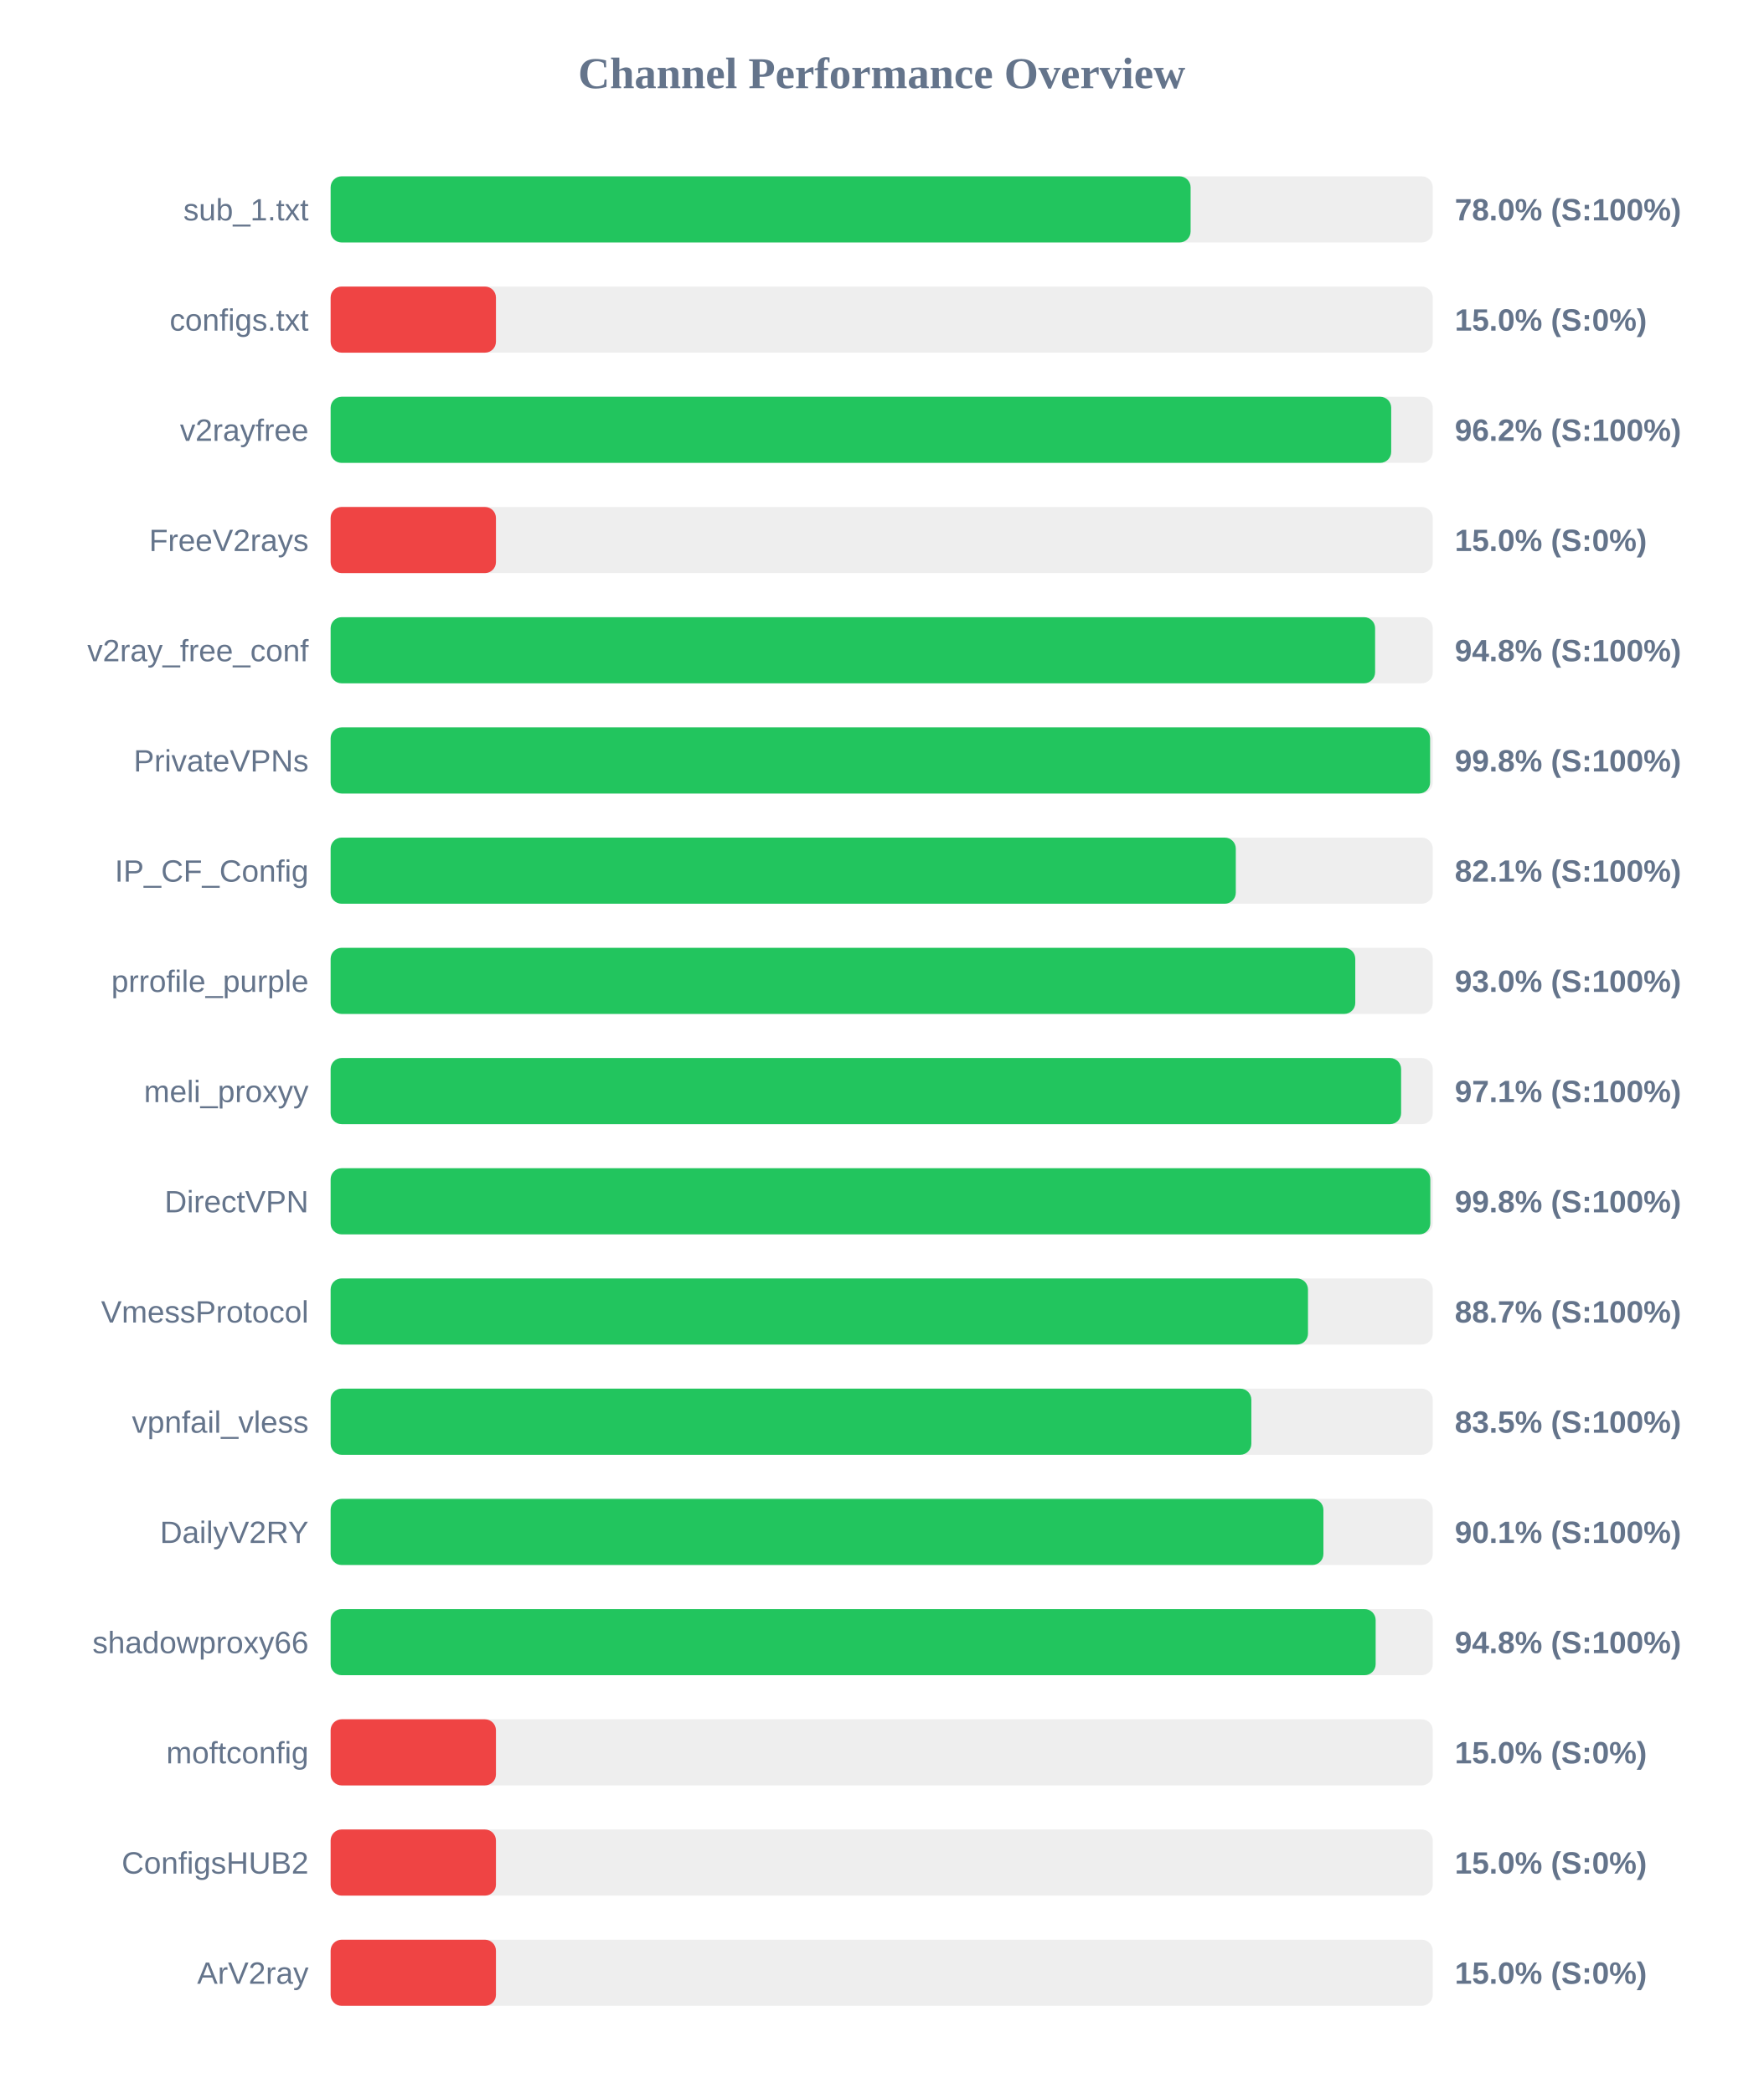
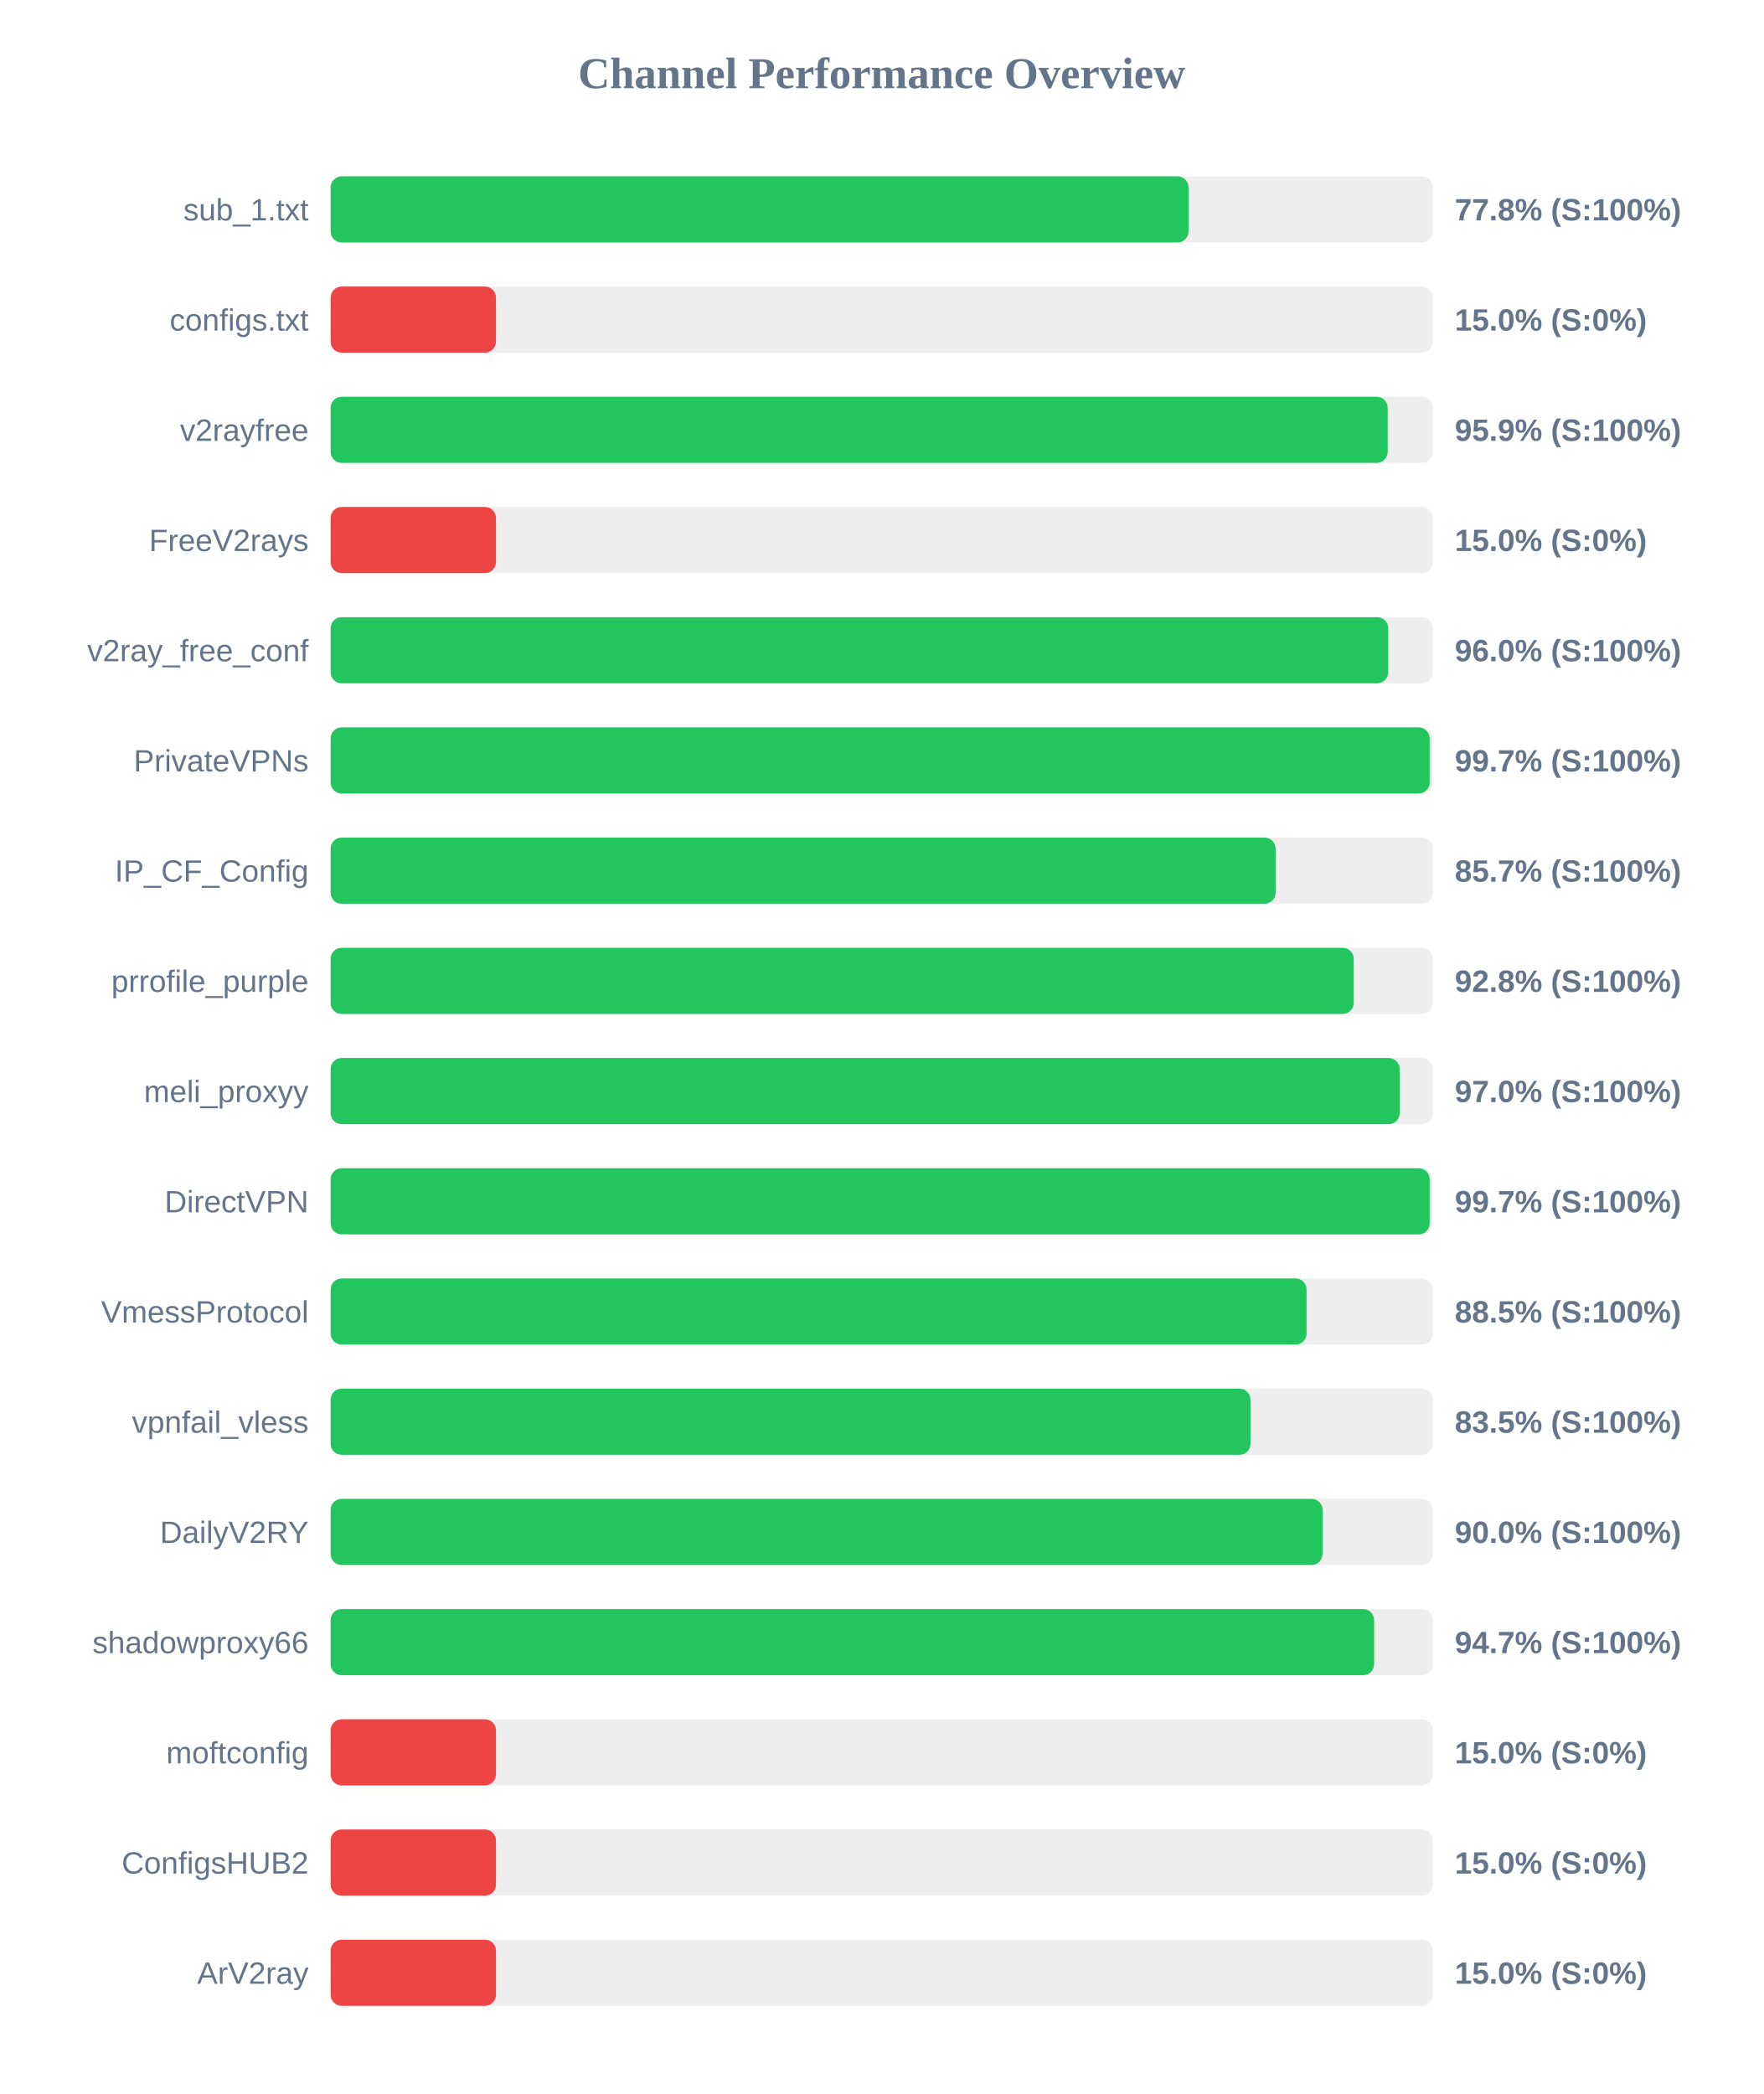
<svg xmlns="http://www.w3.org/2000/svg" width="800" height="950" version="1.1">
  <style>
        .row { font: 14px Arial; fill: #64748b; }
        .score { font: bold 14px Arial; fill: #64748b; }
    </style>
  <text x="400" y="40" text-anchor="middle" font-size="20px" font-weight="bold" fill="#64748b">Channel Performance Overview</text>
  <rect x="150" y="80" width="500" height="30" fill="#eee" rx="5" />
-   <rect x="150" y="80" width="390.15" height="30" fill="#22c55e" rx="5" />
+   <rect x="150" y="80" width="389.2" height="30" fill="#22c55e" rx="5" />
  <text x="140" y="100" text-anchor="end" class="row">sub_1.txt</text>
-   <text x="660" y="100" text-anchor="start" class="score">78.0% (S:100%)</text>
+   <text x="660" y="100" text-anchor="start" class="score">77.8% (S:100%)</text>
  <rect x="150" y="130" width="500" height="30" fill="#eee" rx="5" />
  <rect x="150" y="130" width="75.0" height="30" fill="#ef4444" rx="5" />
  <text x="140" y="150" text-anchor="end" class="row">configs.txt</text>
  <text x="660" y="150" text-anchor="start" class="score">15.0% (S:0%)</text>
  <rect x="150" y="180" width="500" height="30" fill="#eee" rx="5" />
-   <rect x="150" y="180" width="481.15" height="30" fill="#22c55e" rx="5" />
+   <rect x="150" y="180" width="479.55" height="30" fill="#22c55e" rx="5" />
  <text x="140" y="200" text-anchor="end" class="row">v2rayfree</text>
-   <text x="660" y="200" text-anchor="start" class="score">96.2% (S:100%)</text>
+   <text x="660" y="200" text-anchor="start" class="score">95.9% (S:100%)</text>
  <rect x="150" y="230" width="500" height="30" fill="#eee" rx="5" />
  <rect x="150" y="230" width="75.0" height="30" fill="#ef4444" rx="5" />
  <text x="140" y="250" text-anchor="end" class="row">FreeV2rays</text>
  <text x="660" y="250" text-anchor="start" class="score">15.0% (S:0%)</text>
  <rect x="150" y="280" width="500" height="30" fill="#eee" rx="5" />
-   <rect x="150" y="280" width="473.85" height="30" fill="#22c55e" rx="5" />
+   <rect x="150" y="280" width="479.8" height="30" fill="#22c55e" rx="5" />
  <text x="140" y="300" text-anchor="end" class="row">v2ray_free_conf</text>
-   <text x="660" y="300" text-anchor="start" class="score">94.8% (S:100%)</text>
+   <text x="660" y="300" text-anchor="start" class="score">96.0% (S:100%)</text>
  <rect x="150" y="330" width="500" height="30" fill="#eee" rx="5" />
-   <rect x="150" y="330" width="498.8" height="30" fill="#22c55e" rx="5" />
+   <rect x="150" y="330" width="498.6" height="30" fill="#22c55e" rx="5" />
  <text x="140" y="350" text-anchor="end" class="row">PrivateVPNs</text>
-   <text x="660" y="350" text-anchor="start" class="score">99.8% (S:100%)</text>
+   <text x="660" y="350" text-anchor="start" class="score">99.7% (S:100%)</text>
  <rect x="150" y="380" width="500" height="30" fill="#eee" rx="5" />
-   <rect x="150" y="380" width="410.65" height="30" fill="#22c55e" rx="5" />
+   <rect x="150" y="380" width="428.7" height="30" fill="#22c55e" rx="5" />
  <text x="140" y="400" text-anchor="end" class="row">IP_CF_Config</text>
-   <text x="660" y="400" text-anchor="start" class="score">82.1% (S:100%)</text>
+   <text x="660" y="400" text-anchor="start" class="score">85.7% (S:100%)</text>
  <rect x="150" y="430" width="500" height="30" fill="#eee" rx="5" />
-   <rect x="150" y="430" width="464.85" height="30" fill="#22c55e" rx="5" />
+   <rect x="150" y="430" width="464.15" height="30" fill="#22c55e" rx="5" />
  <text x="140" y="450" text-anchor="end" class="row">prrofile_purple</text>
-   <text x="660" y="450" text-anchor="start" class="score">93.0% (S:100%)</text>
+   <text x="660" y="450" text-anchor="start" class="score">92.8% (S:100%)</text>
  <rect x="150" y="480" width="500" height="30" fill="#eee" rx="5" />
-   <rect x="150" y="480" width="485.65" height="30" fill="#22c55e" rx="5" />
+   <rect x="150" y="480" width="485.0" height="30" fill="#22c55e" rx="5" />
  <text x="140" y="500" text-anchor="end" class="row">meli_proxyy</text>
-   <text x="660" y="500" text-anchor="start" class="score">97.1% (S:100%)</text>
+   <text x="660" y="500" text-anchor="start" class="score">97.0% (S:100%)</text>
  <rect x="150" y="530" width="500" height="30" fill="#eee" rx="5" />
-   <rect x="150" y="530" width="498.9" height="30" fill="#22c55e" rx="5" />
+   <rect x="150" y="530" width="498.6" height="30" fill="#22c55e" rx="5" />
  <text x="140" y="550" text-anchor="end" class="row">DirectVPN</text>
-   <text x="660" y="550" text-anchor="start" class="score">99.8% (S:100%)</text>
+   <text x="660" y="550" text-anchor="start" class="score">99.7% (S:100%)</text>
  <rect x="150" y="580" width="500" height="30" fill="#eee" rx="5" />
-   <rect x="150" y="580" width="443.4" height="30" fill="#22c55e" rx="5" />
+   <rect x="150" y="580" width="442.75" height="30" fill="#22c55e" rx="5" />
  <text x="140" y="600" text-anchor="end" class="row">VmessProtocol</text>
-   <text x="660" y="600" text-anchor="start" class="score">88.7% (S:100%)</text>
+   <text x="660" y="600" text-anchor="start" class="score">88.5% (S:100%)</text>
  <rect x="150" y="630" width="500" height="30" fill="#eee" rx="5" />
-   <rect x="150" y="630" width="417.7" height="30" fill="#22c55e" rx="5" />
+   <rect x="150" y="630" width="417.3" height="30" fill="#22c55e" rx="5" />
  <text x="140" y="650" text-anchor="end" class="row">vpnfail_vless</text>
  <text x="660" y="650" text-anchor="start" class="score">83.5% (S:100%)</text>
  <rect x="150" y="680" width="500" height="30" fill="#eee" rx="5" />
-   <rect x="150" y="680" width="450.4" height="30" fill="#22c55e" rx="5" />
+   <rect x="150" y="680" width="450.0" height="30" fill="#22c55e" rx="5" />
  <text x="140" y="700" text-anchor="end" class="row">DailyV2RY</text>
-   <text x="660" y="700" text-anchor="start" class="score">90.1% (S:100%)</text>
+   <text x="660" y="700" text-anchor="start" class="score">90.0% (S:100%)</text>
  <rect x="150" y="730" width="500" height="30" fill="#eee" rx="5" />
-   <rect x="150" y="730" width="474.1" height="30" fill="#22c55e" rx="5" />
+   <rect x="150" y="730" width="473.4" height="30" fill="#22c55e" rx="5" />
  <text x="140" y="750" text-anchor="end" class="row">shadowproxy66</text>
-   <text x="660" y="750" text-anchor="start" class="score">94.8% (S:100%)</text>
+   <text x="660" y="750" text-anchor="start" class="score">94.7% (S:100%)</text>
  <rect x="150" y="780" width="500" height="30" fill="#eee" rx="5" />
  <rect x="150" y="780" width="75.0" height="30" fill="#ef4444" rx="5" />
  <text x="140" y="800" text-anchor="end" class="row">moftconfig</text>
  <text x="660" y="800" text-anchor="start" class="score">15.0% (S:0%)</text>
  <rect x="150" y="830" width="500" height="30" fill="#eee" rx="5" />
  <rect x="150" y="830" width="75.0" height="30" fill="#ef4444" rx="5" />
  <text x="140" y="850" text-anchor="end" class="row">ConfigsHUB2</text>
  <text x="660" y="850" text-anchor="start" class="score">15.0% (S:0%)</text>
  <rect x="150" y="880" width="500" height="30" fill="#eee" rx="5" />
  <rect x="150" y="880" width="75.0" height="30" fill="#ef4444" rx="5" />
  <text x="140" y="900" text-anchor="end" class="row">ArV2ray</text>
  <text x="660" y="900" text-anchor="start" class="score">15.0% (S:0%)</text>
</svg>
